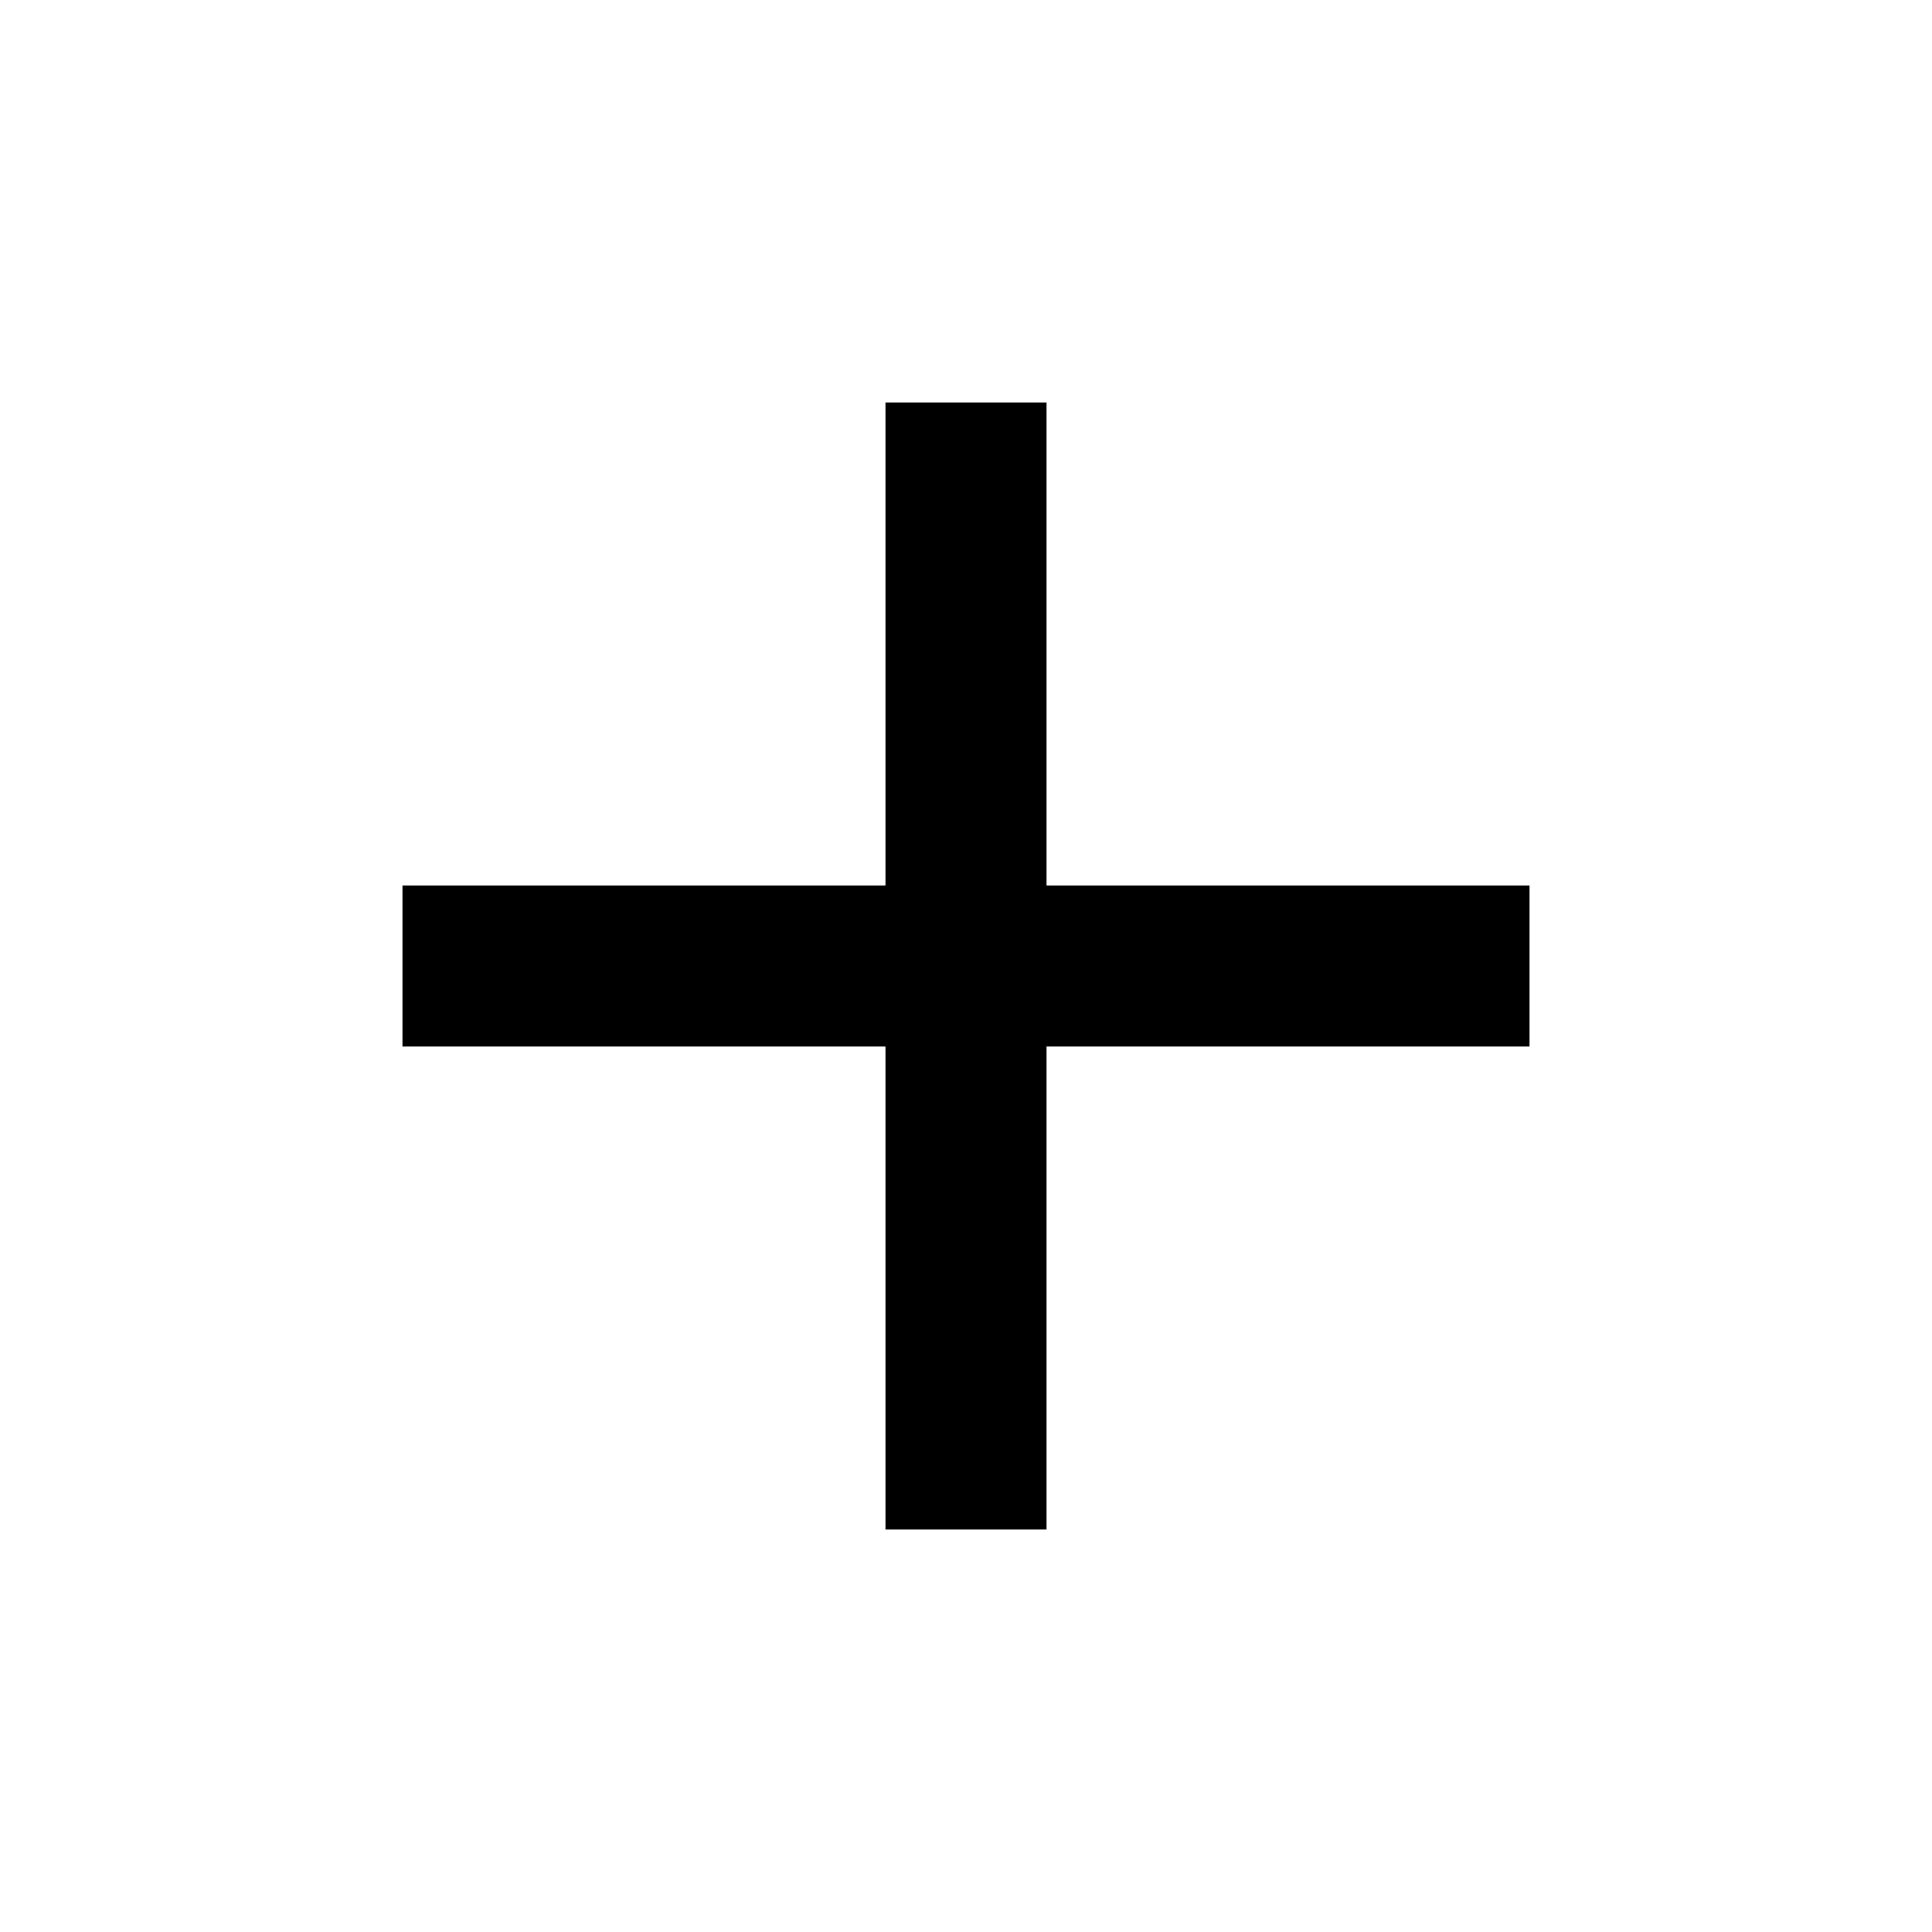
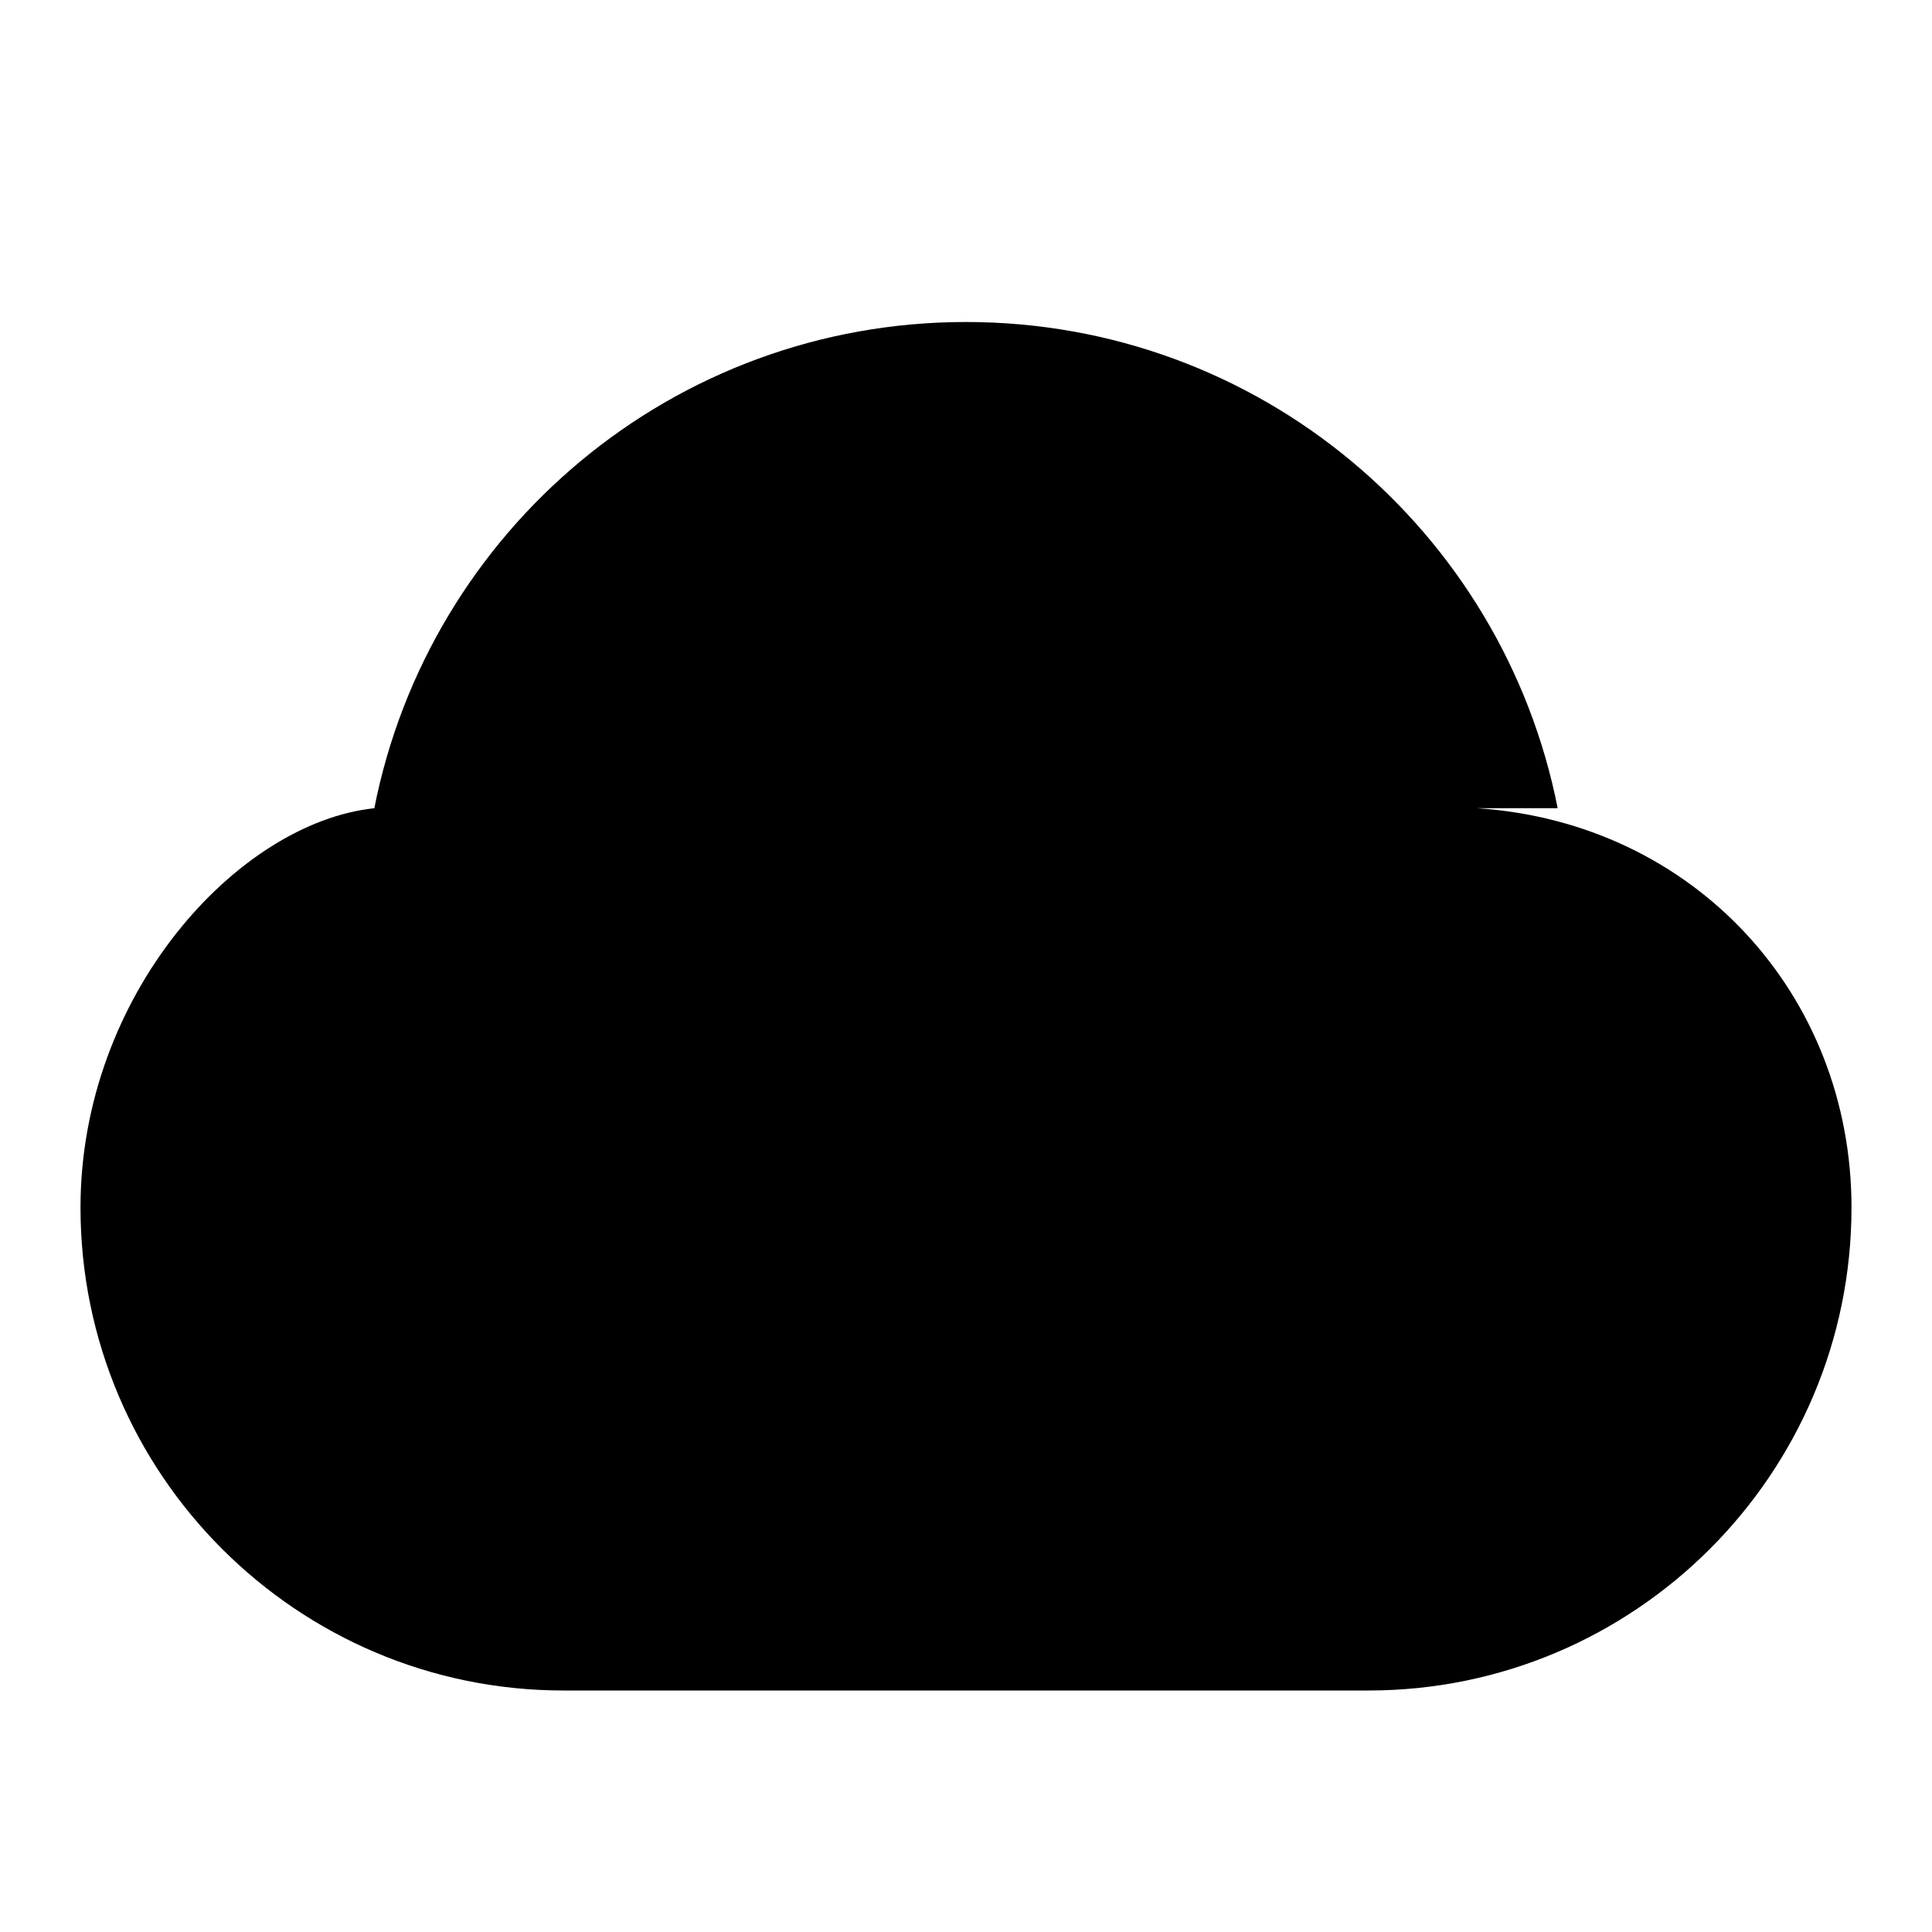
- <svg xmlns="http://www.w3.org/2000/svg" viewBox="0 0 24 24" width="24" height="24" fill="none" stroke="currentColor" stroke-width="2">
-   <path d="M12 5v14M5 12h14" />
+ <svg xmlns="http://www.w3.org/2000/svg" viewBox="0 0 24 24" width="24" height="24" fill="currentColor">
+   <path d="M19.35 10.04C18.67 6.59 15.64 4 12 4s-6.67 2.59-7.35 6.04C2.95 10.22 1 12.36 1 15c0 3.31 2.69 6 6 6h10c3.31 0 6-2.69 6-6 0-2.64-1.95-4.78-4.65-4.96z" />
+   <path d="M11 16v-4H8l4-4 4 4h-3v4h-2z" />
</svg>
